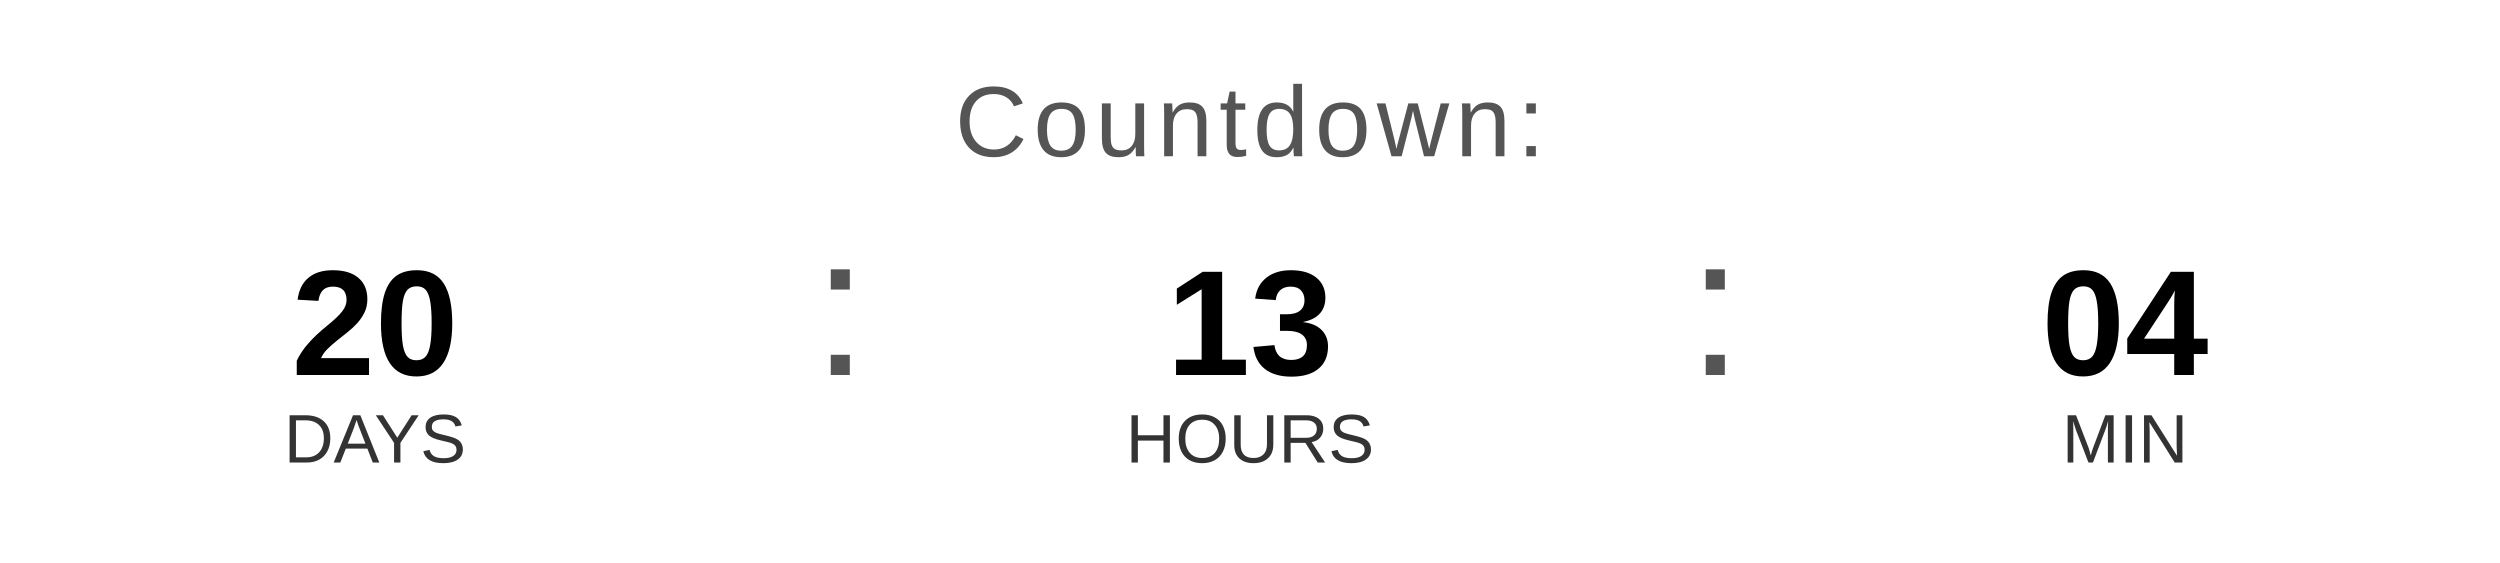
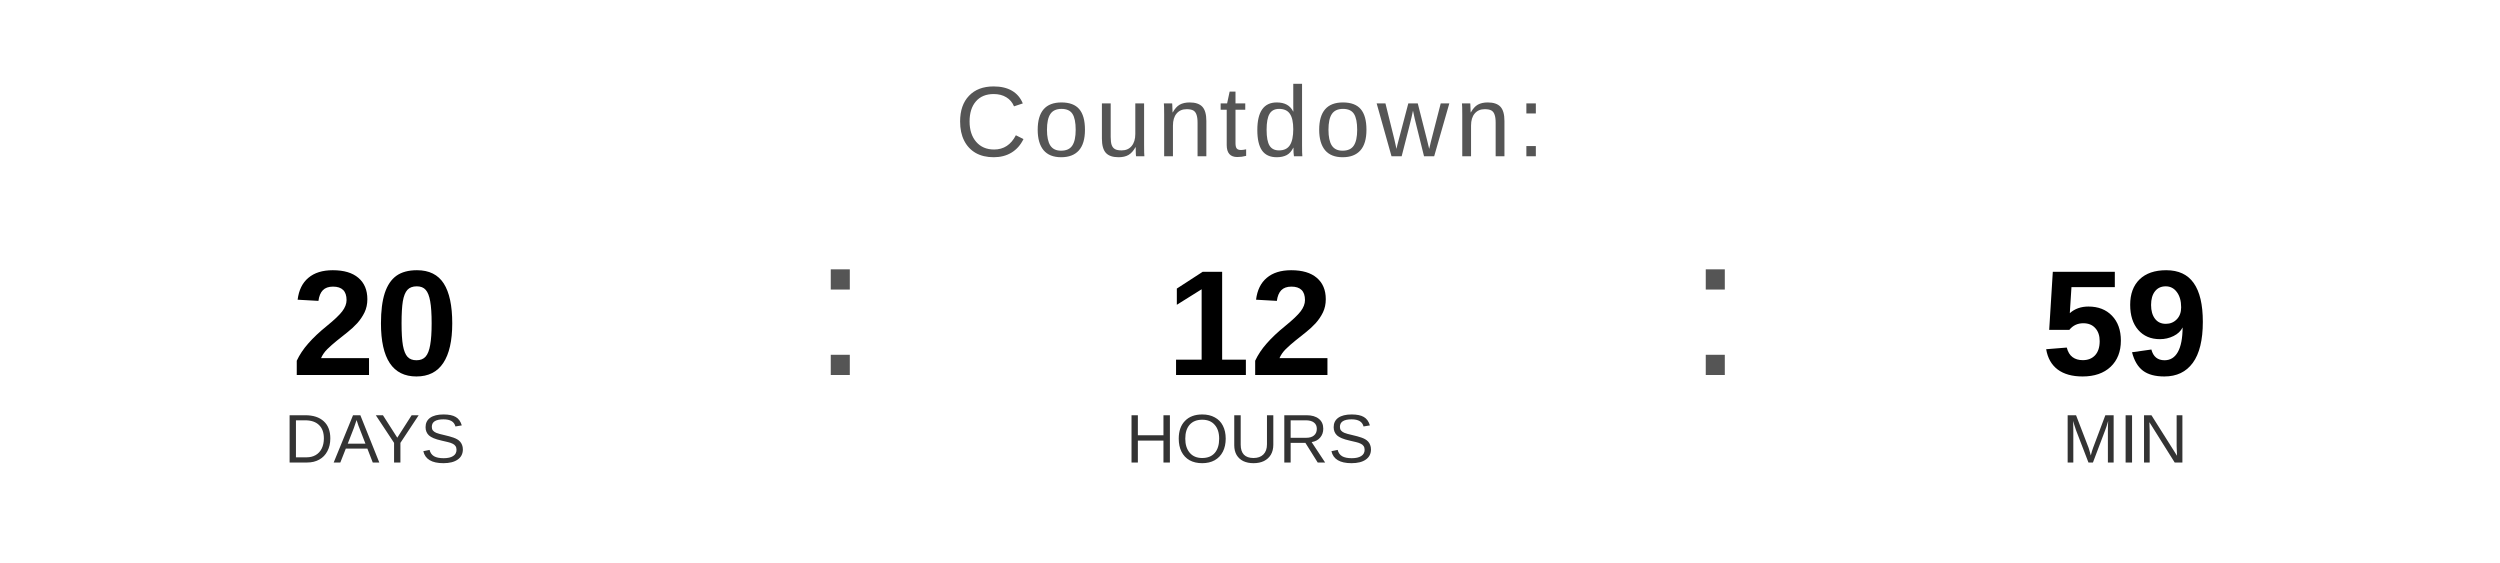
<svg xmlns="http://www.w3.org/2000/svg" width="400" height="90" viewBox="0 0 400 90">
  <text x="200" y="25" font-family="Arial, Helvetica, sans-serif" font-size="16" fill="#555555" text-anchor="middle" letter-spacing="1">
    Countdown:
  </text>
  <text x="60" y="60" font-family="Arial, Helvetica, sans-serif" font-size="24" font-weight="bold" fill="#000000" text-anchor="middle">20</text>
  <text x="60" y="74" font-family="Arial, Helvetica, sans-serif" font-size="11" fill="#333333" text-anchor="middle">DAYS</text>
  <text x="130" y="60" font-family="Arial, sans-serif" font-size="32" fill="#555555">:</text>
-   <text x="200" y="60" font-family="Arial, Helvetica, sans-serif" font-size="24" font-weight="bold" fill="#000000" text-anchor="middle">13</text>
+   <text x="200" y="60" font-family="Arial, Helvetica, sans-serif" font-size="24" font-weight="bold" fill="#000000" text-anchor="middle">12</text>
  <text x="200" y="74" font-family="Arial, Helvetica, sans-serif" font-size="11" fill="#333333" text-anchor="middle">HOURS</text>
  <text x="270" y="60" font-family="Arial, sans-serif" font-size="32" fill="#555555">:</text>
-   <text x="340" y="60" font-family="Arial, Helvetica, sans-serif" font-size="24" font-weight="bold" fill="#000000" text-anchor="middle">04</text>
+   <text x="340" y="60" font-family="Arial, Helvetica, sans-serif" font-size="24" font-weight="bold" fill="#000000" text-anchor="middle">59</text>
  <text x="340" y="74" font-family="Arial, Helvetica, sans-serif" font-size="11" fill="#333333" text-anchor="middle">MIN</text>
</svg>
